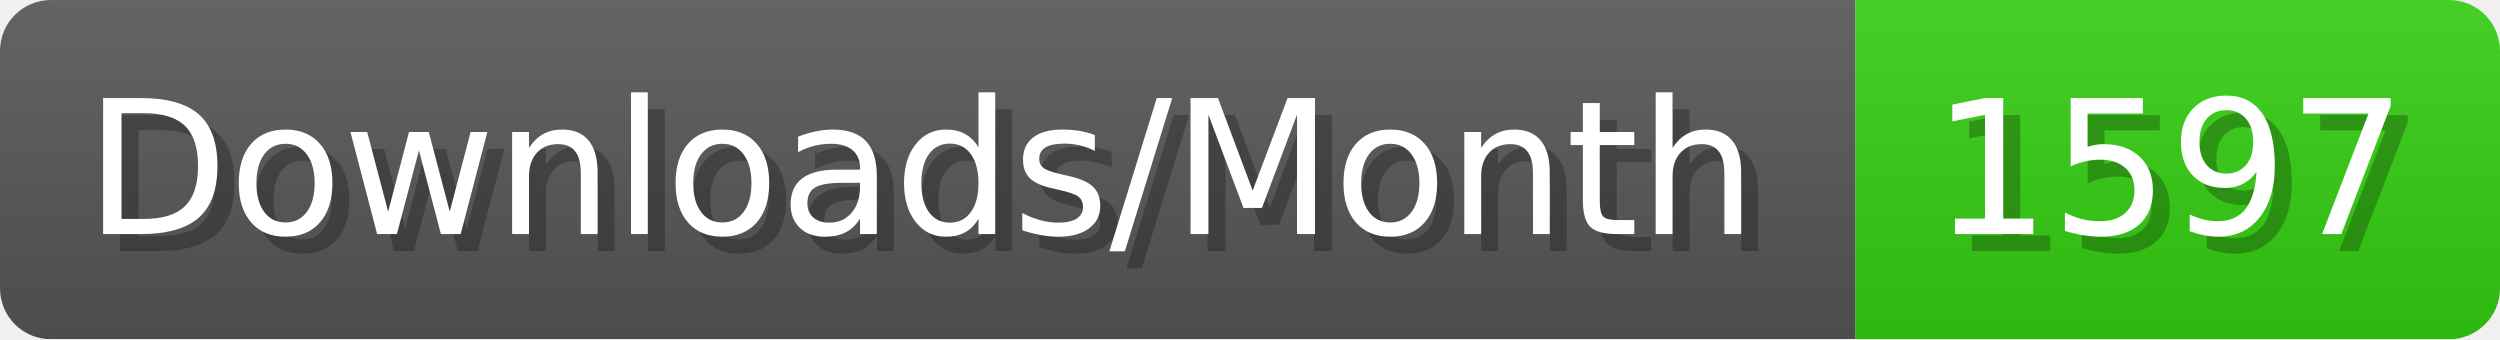
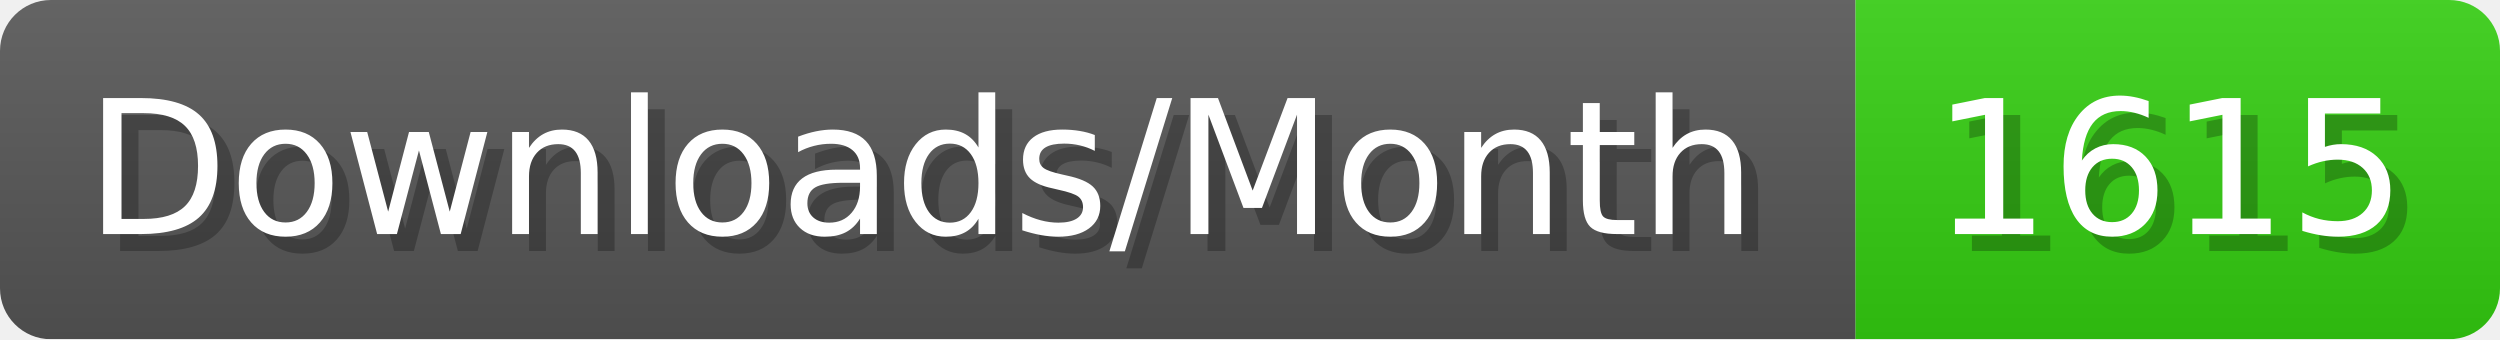
- <svg xmlns="http://www.w3.org/2000/svg" width="147.4" height="20" viewBox="0 0 1474 200" role="img" aria-label="Downloads/Month: 1597">
+ <svg xmlns="http://www.w3.org/2000/svg" width="147.4" height="20" viewBox="0 0 1474 200" role="img" aria-label="Downloads/Month: 1615">
  <linearGradient id="YlXUI" x2="0" y2="100%">
    <stop offset="0" stop-opacity=".1" stop-color="#EEE" />
    <stop offset="1" stop-opacity=".1" />
  </linearGradient>
  <mask id="JHhop">
    <rect width="1474" height="200" rx="30" fill="#FFF" />
  </mask>
  <g mask="url(#JHhop)">
    <rect width="1094" height="200" fill="#555" />
    <rect width="380" height="200" fill="#3C1" x="1094" />
    <rect width="1474" height="200" fill="url(#YlXUI)" />
  </g>
  <g aria-hidden="true" fill="#fff" text-anchor="start" font-family="Verdana,DejaVu Sans,sans-serif" font-size="110">
    <text x="60" y="148" textLength="994" fill="#000" opacity="0.25">Downloads/Month</text>
    <text x="50" y="138" textLength="994">Downloads/Month</text>
-     <text x="1149" y="148" textLength="280" fill="#000" opacity="0.25">1597</text>
-     <text x="1139" y="138" textLength="280">1597</text>
+     <text x="1149" y="148" textLength="280" fill="#000" opacity="0.25">1615</text>
+     <text x="1139" y="138" textLength="280">1615</text>
  </g>
</svg>
